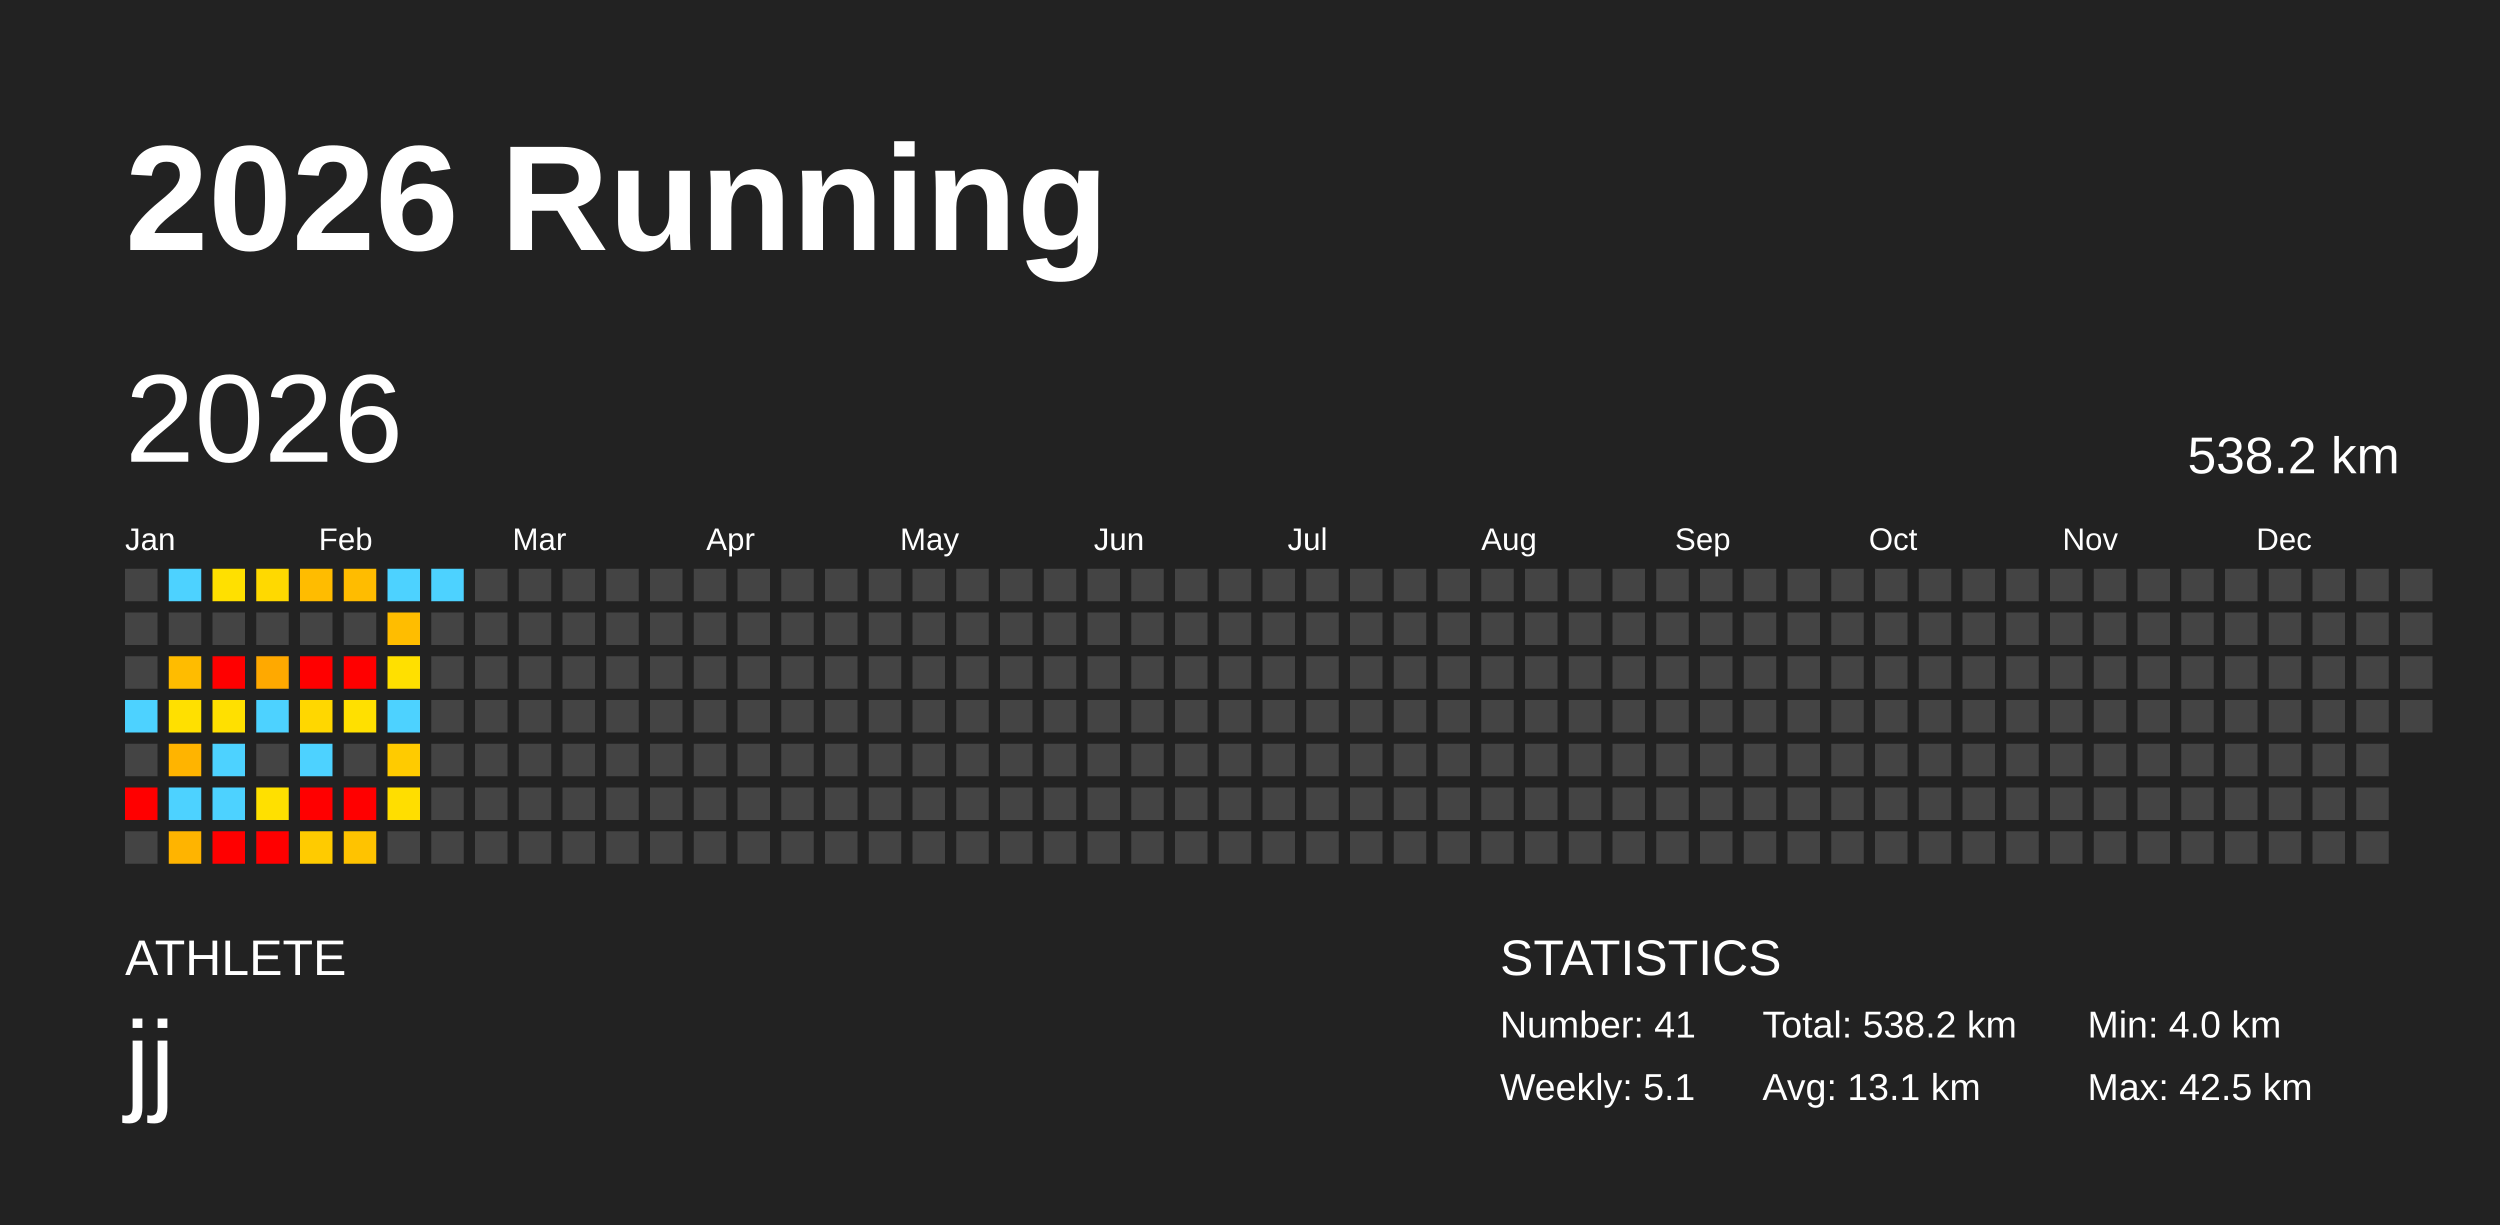
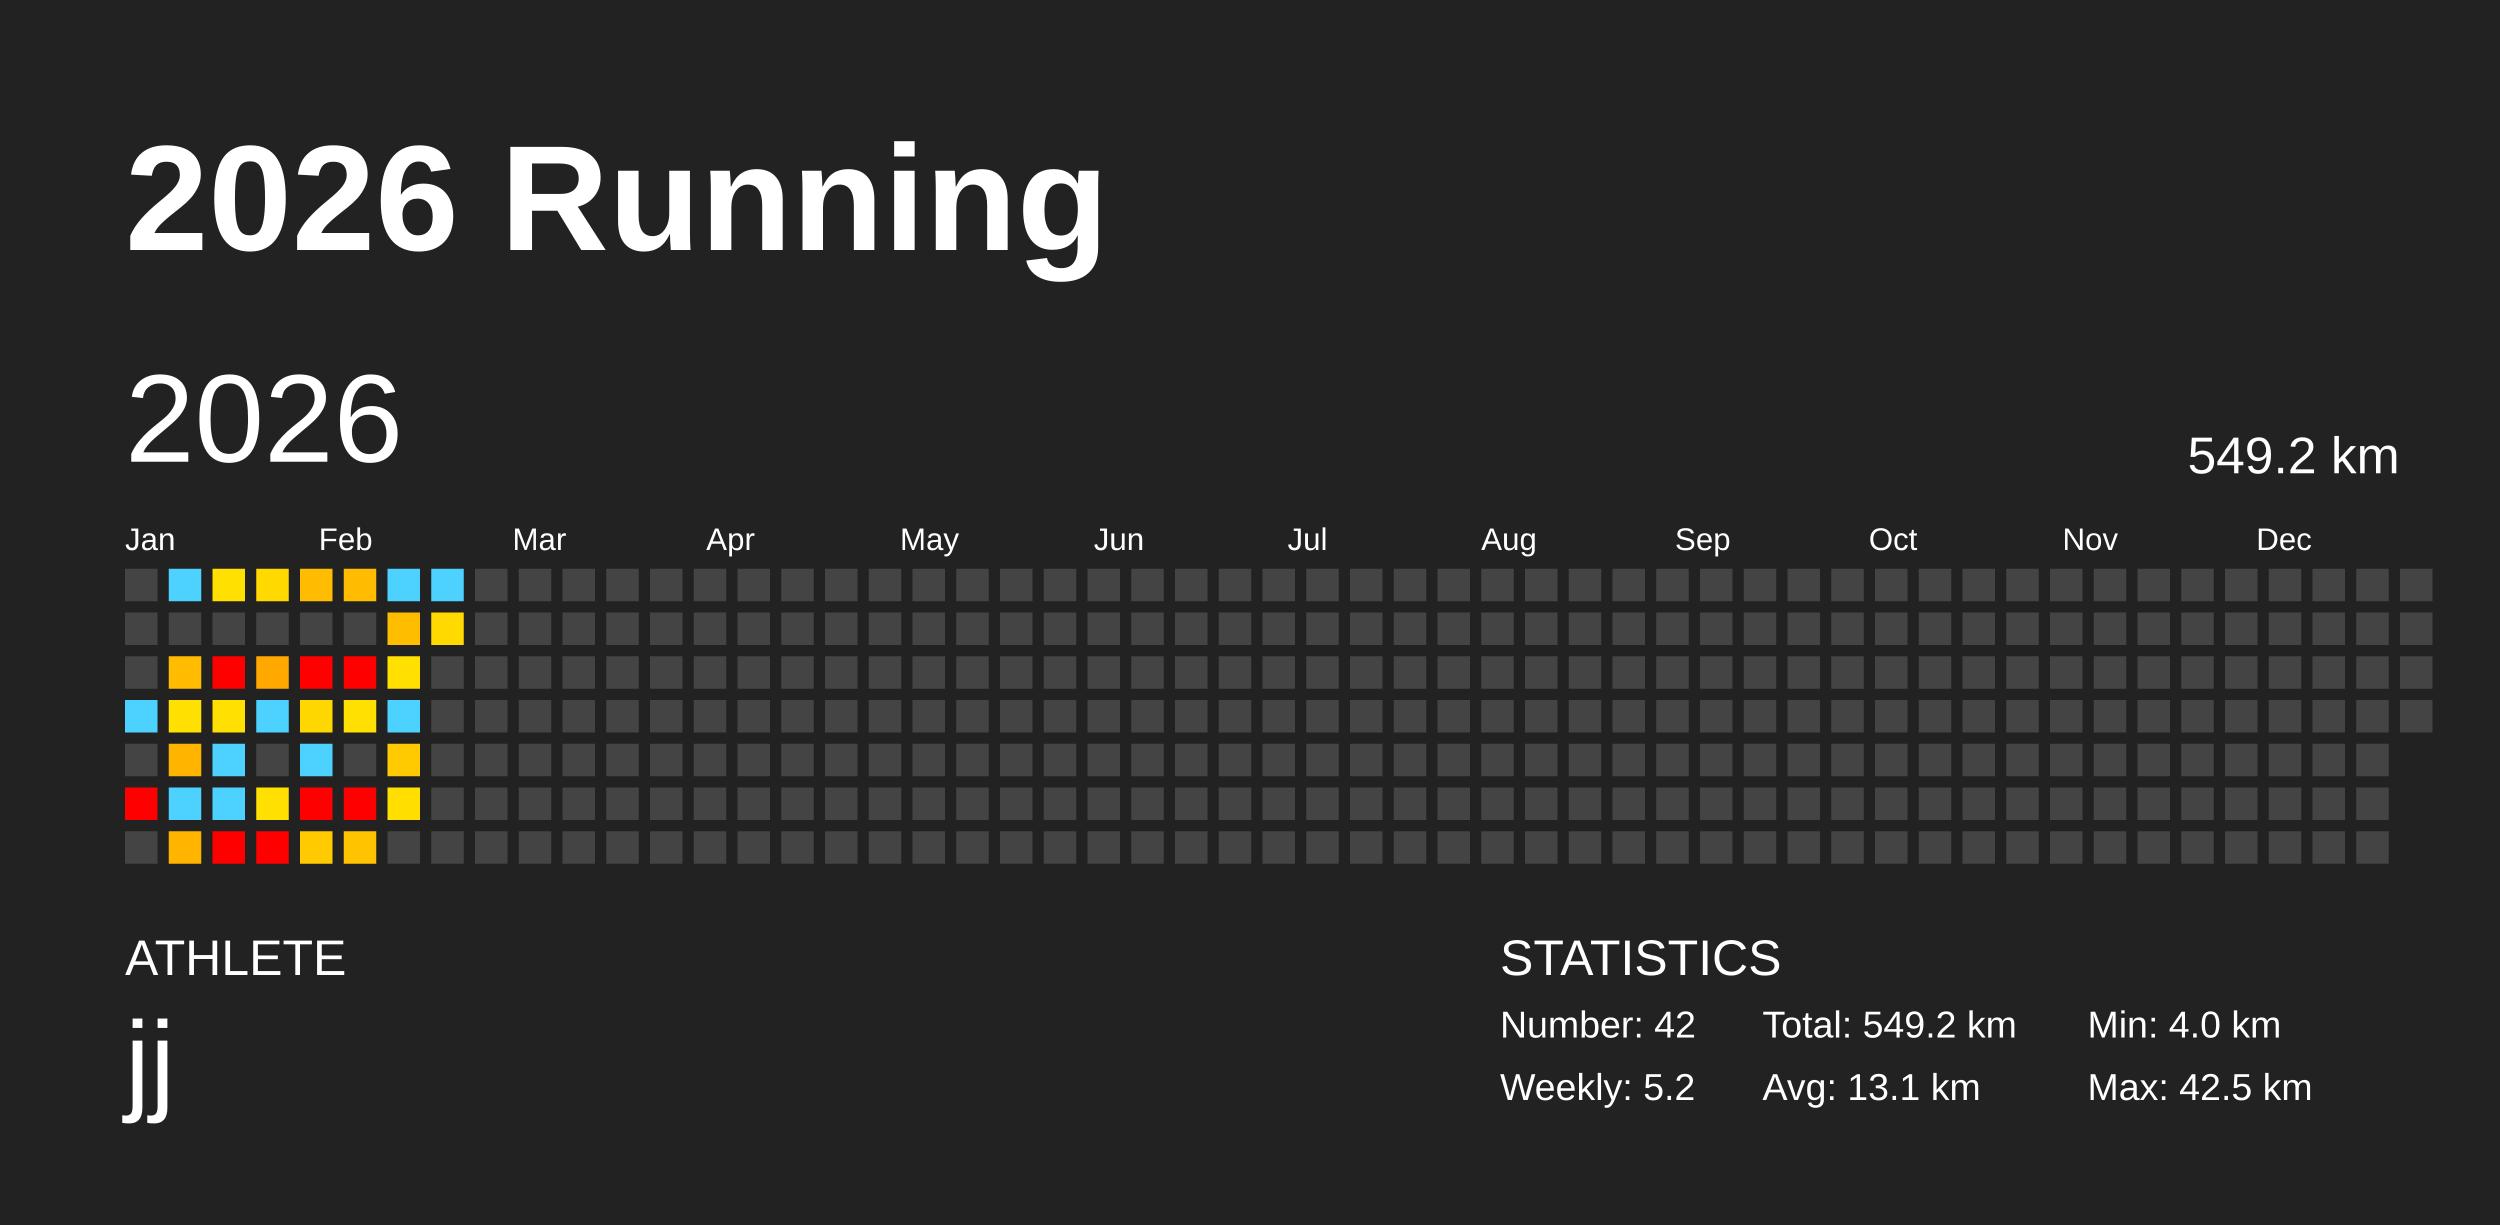
<svg xmlns="http://www.w3.org/2000/svg" baseProfile="full" height="98mm" version="1.1" viewBox="0,0,200,98" width="200mm">
  <defs />
  <rect fill="#222222" height="98" width="200" x="0" y="0" />
  <text fill="#FFFFFF" style="font-size:12px; font-family:Arial; font-weight:bold;" x="10" y="20">2026 Running</text>
  <text fill="#FFFFFF" style="font-size:4px; font-family:Arial" x="10" y="78">ATHLETE</text>
  <text fill="#FFFFFF" style="font-size:9px; font-family:Arial" x="10" y="88">jj</text>
  <text fill="#FFFFFF" style="font-size:4px; font-family:Arial" x="120" y="78">STATISTICS</text>
-   <text fill="#FFFFFF" style="font-size:3px; font-family:Arial" x="120" y="83">Number: 41</text>
-   <text fill="#FFFFFF" style="font-size:3px; font-family:Arial" x="120" y="88">Weekly: 5.1</text>
-   <text fill="#FFFFFF" style="font-size:3px; font-family:Arial" x="141" y="83">Total: 538.2 km</text>
+   <text fill="#FFFFFF" style="font-size:3px; font-family:Arial" x="120" y="83">Number: 42</text>
+   <text fill="#FFFFFF" style="font-size:3px; font-family:Arial" x="120" y="88">Weekly: 5.2</text>
+   <text fill="#FFFFFF" style="font-size:3px; font-family:Arial" x="141" y="83">Total: 549.2 km</text>
  <text fill="#FFFFFF" style="font-size:3px; font-family:Arial" x="141" y="88">Avg: 13.1 km</text>
  <text fill="#FFFFFF" style="font-size:3px; font-family:Arial" x="167" y="83">Min: 4.0 km</text>
  <text fill="#FFFFFF" style="font-size:3px; font-family:Arial" x="167" y="88">Max: 42.5 km</text>
  <text dominant-baseline="hanging" fill="#FFFFFF" style="font-size:10.0px; font-family:Arial;" x="10" y="30">2026</text>
-   <text dominant-baseline="hanging" fill="#FFFFFF" style="font-size:4.125px; font-family:Arial;" x="175" y="35">538.2 km</text>
+   <text dominant-baseline="hanging" fill="#FFFFFF" style="font-size:4.125px; font-family:Arial;" x="175" y="35">549.2 km</text>
  <text fill="#FFFFFF" style="font-size:2.5px; font-family:Arial" x="10.0" y="44">Jan</text>
  <text fill="#FFFFFF" style="font-size:2.5px; font-family:Arial" x="25.5" y="44">Feb</text>
  <text fill="#FFFFFF" style="font-size:2.5px; font-family:Arial" x="41.0" y="44">Mar</text>
  <text fill="#FFFFFF" style="font-size:2.5px; font-family:Arial" x="56.5" y="44">Apr</text>
  <text fill="#FFFFFF" style="font-size:2.5px; font-family:Arial" x="72.0" y="44">May</text>
  <text fill="#FFFFFF" style="font-size:2.5px; font-family:Arial" x="87.5" y="44">Jun</text>
  <text fill="#FFFFFF" style="font-size:2.5px; font-family:Arial" x="103.0" y="44">Jul</text>
  <text fill="#FFFFFF" style="font-size:2.5px; font-family:Arial" x="118.5" y="44">Aug</text>
  <text fill="#FFFFFF" style="font-size:2.5px; font-family:Arial" x="134.0" y="44">Sep</text>
  <text fill="#FFFFFF" style="font-size:2.5px; font-family:Arial" x="149.5" y="44">Oct</text>
  <text fill="#FFFFFF" style="font-size:2.5px; font-family:Arial" x="165.0" y="44">Nov</text>
  <text fill="#FFFFFF" style="font-size:2.5px; font-family:Arial" x="180.5" y="44">Dec</text>
  <rect fill="#444444" height="2.6" width="2.6" x="10.0" y="45.5" />
  <rect fill="#444444" height="2.6" width="2.6" x="10.0" y="49.0" />
  <rect fill="#444444" height="2.6" width="2.6" x="10.0" y="52.5" />
  <rect fill="#4dd2ff" height="2.6" width="2.6" x="10.0" y="56.0" />
  <rect fill="#444444" height="2.6" width="2.6" x="10.0" y="59.5" />
  <rect fill="red" height="2.6" width="2.6" x="10.0" y="63.0" />
  <rect fill="#444444" height="2.6" width="2.6" x="10.0" y="66.5" />
  <rect fill="#4dd2ff" height="2.6" width="2.6" x="13.5" y="45.5" />
  <rect fill="#444444" height="2.6" width="2.6" x="13.5" y="49.0" />
  <rect fill="#ffbc00" height="2.6" width="2.6" x="13.5" y="52.5" />
  <rect fill="#ffe000" height="2.6" width="2.6" x="13.5" y="56.0" />
  <rect fill="#ffb400" height="2.6" width="2.6" x="13.5" y="59.5" />
  <rect fill="#4dd2ff" height="2.6" width="2.6" x="13.5" y="63.0" />
  <rect fill="#ffb400" height="2.6" width="2.6" x="13.5" y="66.5" />
  <rect fill="#ffe000" height="2.6" width="2.6" x="17.0" y="45.5" />
  <rect fill="#444444" height="2.6" width="2.6" x="17.0" y="49.0" />
  <rect fill="red" height="2.6" width="2.6" x="17.0" y="52.5" />
  <rect fill="#ffe000" height="2.6" width="2.6" x="17.0" y="56.0" />
  <rect fill="#4dd2ff" height="2.6" width="2.6" x="17.0" y="59.5" />
  <rect fill="#4dd2ff" height="2.6" width="2.6" x="17.0" y="63.0" />
  <rect fill="red" height="2.6" width="2.6" x="17.0" y="66.5" />
  <rect fill="#ffd900" height="2.6" width="2.6" x="20.5" y="45.5" />
  <rect fill="#444444" height="2.6" width="2.6" x="20.5" y="49.0" />
  <rect fill="#ffa900" height="2.6" width="2.6" x="20.5" y="52.5" />
  <rect fill="#4dd2ff" height="2.6" width="2.6" x="20.5" y="56.0" />
  <rect fill="#444444" height="2.6" width="2.6" x="20.5" y="59.5" />
  <rect fill="#ffe000" height="2.6" width="2.6" x="20.5" y="63.0" />
  <rect fill="red" height="2.6" width="2.6" x="20.5" y="66.5" />
  <rect fill="#ffbc00" height="2.6" width="2.6" x="24.0" y="45.5" />
  <rect fill="#444444" height="2.6" width="2.6" x="24.0" y="49.0" />
  <rect fill="red" height="2.6" width="2.6" x="24.0" y="52.5" />
  <rect fill="#ffd700" height="2.6" width="2.6" x="24.0" y="56.0" />
  <rect fill="#4dd2ff" height="2.6" width="2.6" x="24.0" y="59.5" />
  <rect fill="red" height="2.6" width="2.6" x="24.0" y="63.0" />
  <rect fill="#ffcb00" height="2.6" width="2.6" x="24.0" y="66.5" />
  <rect fill="#ffbc00" height="2.6" width="2.6" x="27.5" y="45.5" />
  <rect fill="#444444" height="2.6" width="2.6" x="27.5" y="49.0" />
  <rect fill="red" height="2.6" width="2.6" x="27.5" y="52.5" />
  <rect fill="#ffe000" height="2.6" width="2.6" x="27.5" y="56.0" />
  <rect fill="#444444" height="2.6" width="2.6" x="27.5" y="59.5" />
  <rect fill="red" height="2.6" width="2.6" x="27.5" y="63.0" />
  <rect fill="#ffc300" height="2.6" width="2.6" x="27.5" y="66.5" />
  <rect fill="#4dd2ff" height="2.6" width="2.6" x="31.0" y="45.5" />
  <rect fill="#ffbd00" height="2.6" width="2.6" x="31.0" y="49.0" />
  <rect fill="#ffe000" height="2.6" width="2.6" x="31.0" y="52.5" />
  <rect fill="#4dd2ff" height="2.6" width="2.6" x="31.0" y="56.0" />
  <rect fill="#ffcb00" height="2.6" width="2.6" x="31.0" y="59.5" />
  <rect fill="#ffde00" height="2.6" width="2.6" x="31.0" y="63.0" />
  <rect fill="#444444" height="2.6" width="2.6" x="31.0" y="66.5" />
  <rect fill="#4dd2ff" height="2.6" width="2.6" x="34.5" y="45.5" />
-   <rect fill="#444444" height="2.6" width="2.6" x="34.5" y="49.0" />
+   <rect fill="#ffd900" height="2.6" width="2.6" x="34.5" y="49.0" />
  <rect fill="#444444" height="2.6" width="2.6" x="34.5" y="52.5" />
  <rect fill="#444444" height="2.6" width="2.6" x="34.5" y="56.0" />
  <rect fill="#444444" height="2.6" width="2.6" x="34.5" y="59.5" />
  <rect fill="#444444" height="2.6" width="2.6" x="34.5" y="63.0" />
  <rect fill="#444444" height="2.6" width="2.6" x="34.5" y="66.5" />
  <rect fill="#444444" height="2.6" width="2.6" x="38.0" y="45.5" />
  <rect fill="#444444" height="2.6" width="2.6" x="38.0" y="49.0" />
  <rect fill="#444444" height="2.6" width="2.6" x="38.0" y="52.5" />
  <rect fill="#444444" height="2.6" width="2.6" x="38.0" y="56.0" />
  <rect fill="#444444" height="2.6" width="2.6" x="38.0" y="59.5" />
  <rect fill="#444444" height="2.6" width="2.6" x="38.0" y="63.0" />
  <rect fill="#444444" height="2.6" width="2.6" x="38.0" y="66.5" />
  <rect fill="#444444" height="2.6" width="2.6" x="41.5" y="45.5" />
  <rect fill="#444444" height="2.6" width="2.6" x="41.5" y="49.0" />
  <rect fill="#444444" height="2.6" width="2.6" x="41.5" y="52.5" />
  <rect fill="#444444" height="2.6" width="2.6" x="41.5" y="56.0" />
  <rect fill="#444444" height="2.6" width="2.6" x="41.5" y="59.5" />
  <rect fill="#444444" height="2.6" width="2.6" x="41.5" y="63.0" />
  <rect fill="#444444" height="2.6" width="2.6" x="41.5" y="66.5" />
  <rect fill="#444444" height="2.6" width="2.6" x="45.0" y="45.5" />
  <rect fill="#444444" height="2.6" width="2.6" x="45.0" y="49.0" />
  <rect fill="#444444" height="2.6" width="2.6" x="45.0" y="52.5" />
  <rect fill="#444444" height="2.6" width="2.6" x="45.0" y="56.0" />
  <rect fill="#444444" height="2.6" width="2.6" x="45.0" y="59.5" />
  <rect fill="#444444" height="2.6" width="2.6" x="45.0" y="63.0" />
  <rect fill="#444444" height="2.6" width="2.6" x="45.0" y="66.5" />
  <rect fill="#444444" height="2.6" width="2.6" x="48.5" y="45.5" />
  <rect fill="#444444" height="2.6" width="2.6" x="48.5" y="49.0" />
  <rect fill="#444444" height="2.6" width="2.6" x="48.5" y="52.5" />
  <rect fill="#444444" height="2.6" width="2.6" x="48.5" y="56.0" />
  <rect fill="#444444" height="2.6" width="2.6" x="48.5" y="59.5" />
  <rect fill="#444444" height="2.6" width="2.6" x="48.5" y="63.0" />
  <rect fill="#444444" height="2.6" width="2.6" x="48.5" y="66.5" />
  <rect fill="#444444" height="2.6" width="2.6" x="52.0" y="45.5" />
  <rect fill="#444444" height="2.6" width="2.6" x="52.0" y="49.0" />
  <rect fill="#444444" height="2.6" width="2.6" x="52.0" y="52.5" />
  <rect fill="#444444" height="2.6" width="2.6" x="52.0" y="56.0" />
  <rect fill="#444444" height="2.6" width="2.6" x="52.0" y="59.5" />
  <rect fill="#444444" height="2.6" width="2.6" x="52.0" y="63.0" />
  <rect fill="#444444" height="2.6" width="2.6" x="52.0" y="66.5" />
  <rect fill="#444444" height="2.6" width="2.6" x="55.5" y="45.5" />
  <rect fill="#444444" height="2.6" width="2.6" x="55.5" y="49.0" />
  <rect fill="#444444" height="2.6" width="2.6" x="55.5" y="52.5" />
  <rect fill="#444444" height="2.6" width="2.6" x="55.5" y="56.0" />
  <rect fill="#444444" height="2.6" width="2.6" x="55.5" y="59.5" />
  <rect fill="#444444" height="2.6" width="2.6" x="55.5" y="63.0" />
  <rect fill="#444444" height="2.6" width="2.6" x="55.5" y="66.5" />
  <rect fill="#444444" height="2.6" width="2.6" x="59.0" y="45.5" />
  <rect fill="#444444" height="2.6" width="2.6" x="59.0" y="49.0" />
  <rect fill="#444444" height="2.6" width="2.6" x="59.0" y="52.5" />
  <rect fill="#444444" height="2.6" width="2.6" x="59.0" y="56.0" />
  <rect fill="#444444" height="2.6" width="2.6" x="59.0" y="59.5" />
  <rect fill="#444444" height="2.6" width="2.6" x="59.0" y="63.0" />
  <rect fill="#444444" height="2.6" width="2.6" x="59.0" y="66.5" />
  <rect fill="#444444" height="2.6" width="2.6" x="62.5" y="45.5" />
  <rect fill="#444444" height="2.6" width="2.6" x="62.5" y="49.0" />
  <rect fill="#444444" height="2.6" width="2.6" x="62.5" y="52.5" />
  <rect fill="#444444" height="2.6" width="2.6" x="62.5" y="56.0" />
  <rect fill="#444444" height="2.6" width="2.6" x="62.5" y="59.5" />
  <rect fill="#444444" height="2.6" width="2.6" x="62.5" y="63.0" />
  <rect fill="#444444" height="2.6" width="2.6" x="62.5" y="66.5" />
  <rect fill="#444444" height="2.6" width="2.6" x="66.0" y="45.5" />
  <rect fill="#444444" height="2.6" width="2.6" x="66.0" y="49.0" />
  <rect fill="#444444" height="2.6" width="2.6" x="66.0" y="52.5" />
  <rect fill="#444444" height="2.6" width="2.6" x="66.0" y="56.0" />
  <rect fill="#444444" height="2.6" width="2.6" x="66.0" y="59.5" />
  <rect fill="#444444" height="2.6" width="2.6" x="66.0" y="63.0" />
  <rect fill="#444444" height="2.6" width="2.6" x="66.0" y="66.5" />
  <rect fill="#444444" height="2.6" width="2.6" x="69.5" y="45.5" />
  <rect fill="#444444" height="2.6" width="2.6" x="69.5" y="49.0" />
  <rect fill="#444444" height="2.6" width="2.6" x="69.5" y="52.5" />
  <rect fill="#444444" height="2.6" width="2.6" x="69.5" y="56.0" />
  <rect fill="#444444" height="2.6" width="2.6" x="69.5" y="59.5" />
  <rect fill="#444444" height="2.6" width="2.6" x="69.5" y="63.0" />
  <rect fill="#444444" height="2.6" width="2.6" x="69.5" y="66.5" />
  <rect fill="#444444" height="2.6" width="2.6" x="73.0" y="45.5" />
  <rect fill="#444444" height="2.6" width="2.6" x="73.0" y="49.0" />
  <rect fill="#444444" height="2.6" width="2.6" x="73.0" y="52.5" />
  <rect fill="#444444" height="2.6" width="2.6" x="73.0" y="56.0" />
  <rect fill="#444444" height="2.6" width="2.6" x="73.0" y="59.5" />
  <rect fill="#444444" height="2.6" width="2.6" x="73.0" y="63.0" />
  <rect fill="#444444" height="2.6" width="2.6" x="73.0" y="66.5" />
  <rect fill="#444444" height="2.6" width="2.6" x="76.5" y="45.5" />
  <rect fill="#444444" height="2.6" width="2.6" x="76.5" y="49.0" />
  <rect fill="#444444" height="2.6" width="2.6" x="76.5" y="52.5" />
  <rect fill="#444444" height="2.6" width="2.6" x="76.5" y="56.0" />
  <rect fill="#444444" height="2.6" width="2.6" x="76.5" y="59.5" />
  <rect fill="#444444" height="2.6" width="2.6" x="76.5" y="63.0" />
  <rect fill="#444444" height="2.6" width="2.6" x="76.5" y="66.5" />
  <rect fill="#444444" height="2.6" width="2.6" x="80.0" y="45.5" />
  <rect fill="#444444" height="2.6" width="2.6" x="80.0" y="49.0" />
  <rect fill="#444444" height="2.6" width="2.6" x="80.0" y="52.5" />
  <rect fill="#444444" height="2.6" width="2.6" x="80.0" y="56.0" />
  <rect fill="#444444" height="2.6" width="2.6" x="80.0" y="59.5" />
  <rect fill="#444444" height="2.6" width="2.6" x="80.0" y="63.0" />
  <rect fill="#444444" height="2.6" width="2.6" x="80.0" y="66.5" />
  <rect fill="#444444" height="2.6" width="2.6" x="83.5" y="45.5" />
  <rect fill="#444444" height="2.6" width="2.6" x="83.5" y="49.0" />
  <rect fill="#444444" height="2.6" width="2.6" x="83.5" y="52.5" />
  <rect fill="#444444" height="2.6" width="2.6" x="83.5" y="56.0" />
  <rect fill="#444444" height="2.6" width="2.6" x="83.5" y="59.5" />
  <rect fill="#444444" height="2.6" width="2.6" x="83.5" y="63.0" />
  <rect fill="#444444" height="2.6" width="2.6" x="83.5" y="66.5" />
  <rect fill="#444444" height="2.6" width="2.6" x="87.0" y="45.5" />
  <rect fill="#444444" height="2.6" width="2.6" x="87.0" y="49.0" />
  <rect fill="#444444" height="2.6" width="2.6" x="87.0" y="52.5" />
  <rect fill="#444444" height="2.6" width="2.6" x="87.0" y="56.0" />
  <rect fill="#444444" height="2.6" width="2.6" x="87.0" y="59.5" />
  <rect fill="#444444" height="2.6" width="2.6" x="87.0" y="63.0" />
  <rect fill="#444444" height="2.6" width="2.6" x="87.0" y="66.5" />
  <rect fill="#444444" height="2.6" width="2.6" x="90.5" y="45.5" />
  <rect fill="#444444" height="2.6" width="2.6" x="90.5" y="49.0" />
  <rect fill="#444444" height="2.6" width="2.6" x="90.5" y="52.5" />
  <rect fill="#444444" height="2.6" width="2.6" x="90.5" y="56.0" />
  <rect fill="#444444" height="2.6" width="2.6" x="90.5" y="59.5" />
  <rect fill="#444444" height="2.6" width="2.6" x="90.5" y="63.0" />
  <rect fill="#444444" height="2.6" width="2.6" x="90.5" y="66.5" />
  <rect fill="#444444" height="2.6" width="2.6" x="94.0" y="45.5" />
  <rect fill="#444444" height="2.6" width="2.6" x="94.0" y="49.0" />
  <rect fill="#444444" height="2.6" width="2.6" x="94.0" y="52.5" />
  <rect fill="#444444" height="2.6" width="2.6" x="94.0" y="56.0" />
  <rect fill="#444444" height="2.6" width="2.6" x="94.0" y="59.5" />
  <rect fill="#444444" height="2.6" width="2.6" x="94.0" y="63.0" />
  <rect fill="#444444" height="2.6" width="2.6" x="94.0" y="66.5" />
  <rect fill="#444444" height="2.6" width="2.6" x="97.5" y="45.5" />
  <rect fill="#444444" height="2.6" width="2.6" x="97.5" y="49.0" />
  <rect fill="#444444" height="2.6" width="2.6" x="97.5" y="52.5" />
  <rect fill="#444444" height="2.6" width="2.6" x="97.5" y="56.0" />
  <rect fill="#444444" height="2.6" width="2.6" x="97.5" y="59.5" />
  <rect fill="#444444" height="2.6" width="2.6" x="97.5" y="63.0" />
  <rect fill="#444444" height="2.6" width="2.6" x="97.5" y="66.5" />
  <rect fill="#444444" height="2.6" width="2.6" x="101.0" y="45.5" />
  <rect fill="#444444" height="2.6" width="2.6" x="101.0" y="49.0" />
  <rect fill="#444444" height="2.6" width="2.6" x="101.0" y="52.5" />
  <rect fill="#444444" height="2.6" width="2.6" x="101.0" y="56.0" />
  <rect fill="#444444" height="2.6" width="2.6" x="101.0" y="59.5" />
  <rect fill="#444444" height="2.6" width="2.6" x="101.0" y="63.0" />
  <rect fill="#444444" height="2.6" width="2.6" x="101.0" y="66.5" />
  <rect fill="#444444" height="2.6" width="2.6" x="104.5" y="45.5" />
  <rect fill="#444444" height="2.6" width="2.6" x="104.5" y="49.0" />
  <rect fill="#444444" height="2.6" width="2.6" x="104.5" y="52.5" />
  <rect fill="#444444" height="2.6" width="2.6" x="104.5" y="56.0" />
  <rect fill="#444444" height="2.6" width="2.6" x="104.5" y="59.5" />
  <rect fill="#444444" height="2.6" width="2.6" x="104.5" y="63.0" />
  <rect fill="#444444" height="2.6" width="2.6" x="104.5" y="66.5" />
  <rect fill="#444444" height="2.6" width="2.6" x="108.0" y="45.5" />
  <rect fill="#444444" height="2.6" width="2.6" x="108.0" y="49.0" />
  <rect fill="#444444" height="2.6" width="2.6" x="108.0" y="52.5" />
  <rect fill="#444444" height="2.6" width="2.6" x="108.0" y="56.0" />
  <rect fill="#444444" height="2.6" width="2.6" x="108.0" y="59.5" />
  <rect fill="#444444" height="2.6" width="2.6" x="108.0" y="63.0" />
  <rect fill="#444444" height="2.6" width="2.6" x="108.0" y="66.5" />
  <rect fill="#444444" height="2.6" width="2.6" x="111.5" y="45.5" />
  <rect fill="#444444" height="2.6" width="2.6" x="111.5" y="49.0" />
  <rect fill="#444444" height="2.6" width="2.6" x="111.5" y="52.5" />
  <rect fill="#444444" height="2.6" width="2.6" x="111.5" y="56.0" />
  <rect fill="#444444" height="2.6" width="2.6" x="111.5" y="59.5" />
  <rect fill="#444444" height="2.6" width="2.6" x="111.5" y="63.0" />
  <rect fill="#444444" height="2.6" width="2.6" x="111.5" y="66.5" />
  <rect fill="#444444" height="2.6" width="2.6" x="115.0" y="45.5" />
  <rect fill="#444444" height="2.6" width="2.6" x="115.0" y="49.0" />
  <rect fill="#444444" height="2.6" width="2.6" x="115.0" y="52.5" />
  <rect fill="#444444" height="2.6" width="2.6" x="115.0" y="56.0" />
  <rect fill="#444444" height="2.6" width="2.6" x="115.0" y="59.5" />
  <rect fill="#444444" height="2.6" width="2.6" x="115.0" y="63.0" />
  <rect fill="#444444" height="2.6" width="2.6" x="115.0" y="66.5" />
  <rect fill="#444444" height="2.6" width="2.6" x="118.5" y="45.5" />
  <rect fill="#444444" height="2.6" width="2.6" x="118.5" y="49.0" />
  <rect fill="#444444" height="2.6" width="2.6" x="118.5" y="52.5" />
  <rect fill="#444444" height="2.6" width="2.6" x="118.5" y="56.0" />
  <rect fill="#444444" height="2.6" width="2.6" x="118.5" y="59.5" />
  <rect fill="#444444" height="2.6" width="2.6" x="118.5" y="63.0" />
  <rect fill="#444444" height="2.6" width="2.6" x="118.5" y="66.5" />
  <rect fill="#444444" height="2.6" width="2.6" x="122.0" y="45.5" />
  <rect fill="#444444" height="2.6" width="2.6" x="122.0" y="49.0" />
  <rect fill="#444444" height="2.6" width="2.6" x="122.0" y="52.5" />
  <rect fill="#444444" height="2.6" width="2.6" x="122.0" y="56.0" />
  <rect fill="#444444" height="2.6" width="2.6" x="122.0" y="59.5" />
  <rect fill="#444444" height="2.6" width="2.6" x="122.0" y="63.0" />
  <rect fill="#444444" height="2.6" width="2.6" x="122.0" y="66.5" />
  <rect fill="#444444" height="2.6" width="2.6" x="125.5" y="45.5" />
  <rect fill="#444444" height="2.6" width="2.6" x="125.5" y="49.0" />
  <rect fill="#444444" height="2.6" width="2.6" x="125.5" y="52.5" />
  <rect fill="#444444" height="2.6" width="2.6" x="125.5" y="56.0" />
  <rect fill="#444444" height="2.6" width="2.6" x="125.5" y="59.5" />
  <rect fill="#444444" height="2.6" width="2.6" x="125.5" y="63.0" />
  <rect fill="#444444" height="2.6" width="2.6" x="125.5" y="66.5" />
  <rect fill="#444444" height="2.6" width="2.6" x="129.0" y="45.5" />
  <rect fill="#444444" height="2.6" width="2.6" x="129.0" y="49.0" />
  <rect fill="#444444" height="2.6" width="2.6" x="129.0" y="52.5" />
  <rect fill="#444444" height="2.6" width="2.6" x="129.0" y="56.0" />
  <rect fill="#444444" height="2.6" width="2.6" x="129.0" y="59.5" />
  <rect fill="#444444" height="2.6" width="2.6" x="129.0" y="63.0" />
  <rect fill="#444444" height="2.6" width="2.6" x="129.0" y="66.5" />
  <rect fill="#444444" height="2.6" width="2.6" x="132.5" y="45.5" />
  <rect fill="#444444" height="2.6" width="2.6" x="132.5" y="49.0" />
  <rect fill="#444444" height="2.6" width="2.6" x="132.5" y="52.5" />
  <rect fill="#444444" height="2.6" width="2.6" x="132.5" y="56.0" />
  <rect fill="#444444" height="2.6" width="2.6" x="132.5" y="59.5" />
  <rect fill="#444444" height="2.6" width="2.6" x="132.5" y="63.0" />
  <rect fill="#444444" height="2.6" width="2.6" x="132.5" y="66.5" />
  <rect fill="#444444" height="2.6" width="2.6" x="136.0" y="45.5" />
  <rect fill="#444444" height="2.6" width="2.6" x="136.0" y="49.0" />
  <rect fill="#444444" height="2.6" width="2.6" x="136.0" y="52.5" />
  <rect fill="#444444" height="2.6" width="2.6" x="136.0" y="56.0" />
  <rect fill="#444444" height="2.6" width="2.6" x="136.0" y="59.5" />
  <rect fill="#444444" height="2.6" width="2.6" x="136.0" y="63.0" />
  <rect fill="#444444" height="2.6" width="2.6" x="136.0" y="66.5" />
  <rect fill="#444444" height="2.6" width="2.6" x="139.5" y="45.5" />
  <rect fill="#444444" height="2.6" width="2.6" x="139.5" y="49.0" />
  <rect fill="#444444" height="2.6" width="2.6" x="139.5" y="52.5" />
  <rect fill="#444444" height="2.6" width="2.6" x="139.5" y="56.0" />
  <rect fill="#444444" height="2.6" width="2.6" x="139.5" y="59.5" />
  <rect fill="#444444" height="2.6" width="2.6" x="139.5" y="63.0" />
  <rect fill="#444444" height="2.6" width="2.6" x="139.5" y="66.5" />
  <rect fill="#444444" height="2.6" width="2.6" x="143.0" y="45.5" />
  <rect fill="#444444" height="2.6" width="2.6" x="143.0" y="49.0" />
  <rect fill="#444444" height="2.6" width="2.6" x="143.0" y="52.5" />
  <rect fill="#444444" height="2.6" width="2.6" x="143.0" y="56.0" />
  <rect fill="#444444" height="2.6" width="2.6" x="143.0" y="59.5" />
  <rect fill="#444444" height="2.6" width="2.6" x="143.0" y="63.0" />
  <rect fill="#444444" height="2.6" width="2.6" x="143.0" y="66.5" />
  <rect fill="#444444" height="2.6" width="2.6" x="146.5" y="45.5" />
  <rect fill="#444444" height="2.6" width="2.6" x="146.5" y="49.0" />
  <rect fill="#444444" height="2.6" width="2.6" x="146.5" y="52.5" />
  <rect fill="#444444" height="2.6" width="2.6" x="146.5" y="56.0" />
  <rect fill="#444444" height="2.6" width="2.6" x="146.5" y="59.5" />
  <rect fill="#444444" height="2.6" width="2.6" x="146.5" y="63.0" />
  <rect fill="#444444" height="2.6" width="2.6" x="146.5" y="66.5" />
  <rect fill="#444444" height="2.6" width="2.6" x="150.0" y="45.5" />
  <rect fill="#444444" height="2.6" width="2.6" x="150.0" y="49.0" />
  <rect fill="#444444" height="2.6" width="2.6" x="150.0" y="52.5" />
  <rect fill="#444444" height="2.6" width="2.6" x="150.0" y="56.0" />
  <rect fill="#444444" height="2.6" width="2.6" x="150.0" y="59.5" />
  <rect fill="#444444" height="2.6" width="2.6" x="150.0" y="63.0" />
  <rect fill="#444444" height="2.6" width="2.6" x="150.0" y="66.5" />
  <rect fill="#444444" height="2.6" width="2.6" x="153.5" y="45.5" />
  <rect fill="#444444" height="2.6" width="2.6" x="153.5" y="49.0" />
  <rect fill="#444444" height="2.6" width="2.6" x="153.5" y="52.5" />
  <rect fill="#444444" height="2.6" width="2.6" x="153.5" y="56.0" />
  <rect fill="#444444" height="2.6" width="2.6" x="153.5" y="59.5" />
  <rect fill="#444444" height="2.6" width="2.6" x="153.5" y="63.0" />
  <rect fill="#444444" height="2.6" width="2.6" x="153.5" y="66.5" />
  <rect fill="#444444" height="2.6" width="2.6" x="157.0" y="45.5" />
  <rect fill="#444444" height="2.6" width="2.6" x="157.0" y="49.0" />
  <rect fill="#444444" height="2.6" width="2.6" x="157.0" y="52.5" />
  <rect fill="#444444" height="2.6" width="2.6" x="157.0" y="56.0" />
  <rect fill="#444444" height="2.6" width="2.6" x="157.0" y="59.5" />
  <rect fill="#444444" height="2.6" width="2.6" x="157.0" y="63.0" />
  <rect fill="#444444" height="2.6" width="2.6" x="157.0" y="66.5" />
  <rect fill="#444444" height="2.6" width="2.6" x="160.5" y="45.5" />
  <rect fill="#444444" height="2.6" width="2.6" x="160.5" y="49.0" />
  <rect fill="#444444" height="2.6" width="2.6" x="160.5" y="52.5" />
  <rect fill="#444444" height="2.6" width="2.6" x="160.5" y="56.0" />
  <rect fill="#444444" height="2.6" width="2.6" x="160.5" y="59.5" />
  <rect fill="#444444" height="2.6" width="2.6" x="160.5" y="63.0" />
  <rect fill="#444444" height="2.6" width="2.6" x="160.5" y="66.5" />
  <rect fill="#444444" height="2.6" width="2.6" x="164.0" y="45.5" />
  <rect fill="#444444" height="2.6" width="2.6" x="164.0" y="49.0" />
  <rect fill="#444444" height="2.6" width="2.6" x="164.0" y="52.5" />
  <rect fill="#444444" height="2.6" width="2.6" x="164.0" y="56.0" />
  <rect fill="#444444" height="2.6" width="2.6" x="164.0" y="59.5" />
  <rect fill="#444444" height="2.6" width="2.6" x="164.0" y="63.0" />
  <rect fill="#444444" height="2.6" width="2.6" x="164.0" y="66.5" />
  <rect fill="#444444" height="2.6" width="2.6" x="167.5" y="45.5" />
  <rect fill="#444444" height="2.6" width="2.6" x="167.5" y="49.0" />
  <rect fill="#444444" height="2.6" width="2.6" x="167.5" y="52.5" />
  <rect fill="#444444" height="2.6" width="2.6" x="167.5" y="56.0" />
  <rect fill="#444444" height="2.6" width="2.6" x="167.5" y="59.5" />
  <rect fill="#444444" height="2.6" width="2.6" x="167.5" y="63.0" />
  <rect fill="#444444" height="2.6" width="2.6" x="167.5" y="66.5" />
  <rect fill="#444444" height="2.6" width="2.6" x="171.0" y="45.5" />
  <rect fill="#444444" height="2.6" width="2.6" x="171.0" y="49.0" />
  <rect fill="#444444" height="2.6" width="2.6" x="171.0" y="52.5" />
  <rect fill="#444444" height="2.6" width="2.6" x="171.0" y="56.0" />
  <rect fill="#444444" height="2.6" width="2.6" x="171.0" y="59.5" />
  <rect fill="#444444" height="2.6" width="2.6" x="171.0" y="63.0" />
  <rect fill="#444444" height="2.6" width="2.6" x="171.0" y="66.5" />
  <rect fill="#444444" height="2.6" width="2.6" x="174.5" y="45.5" />
  <rect fill="#444444" height="2.6" width="2.6" x="174.5" y="49.0" />
  <rect fill="#444444" height="2.6" width="2.6" x="174.5" y="52.5" />
  <rect fill="#444444" height="2.6" width="2.6" x="174.5" y="56.0" />
  <rect fill="#444444" height="2.6" width="2.6" x="174.5" y="59.5" />
  <rect fill="#444444" height="2.6" width="2.6" x="174.5" y="63.0" />
  <rect fill="#444444" height="2.6" width="2.6" x="174.5" y="66.5" />
  <rect fill="#444444" height="2.6" width="2.6" x="178.0" y="45.5" />
  <rect fill="#444444" height="2.6" width="2.6" x="178.0" y="49.0" />
  <rect fill="#444444" height="2.6" width="2.6" x="178.0" y="52.5" />
  <rect fill="#444444" height="2.6" width="2.6" x="178.0" y="56.0" />
  <rect fill="#444444" height="2.6" width="2.6" x="178.0" y="59.5" />
  <rect fill="#444444" height="2.6" width="2.6" x="178.0" y="63.0" />
  <rect fill="#444444" height="2.6" width="2.6" x="178.0" y="66.5" />
  <rect fill="#444444" height="2.6" width="2.6" x="181.5" y="45.5" />
  <rect fill="#444444" height="2.6" width="2.6" x="181.5" y="49.0" />
  <rect fill="#444444" height="2.6" width="2.6" x="181.5" y="52.5" />
  <rect fill="#444444" height="2.6" width="2.6" x="181.5" y="56.0" />
  <rect fill="#444444" height="2.6" width="2.6" x="181.5" y="59.5" />
  <rect fill="#444444" height="2.6" width="2.6" x="181.5" y="63.0" />
  <rect fill="#444444" height="2.6" width="2.6" x="181.5" y="66.5" />
  <rect fill="#444444" height="2.6" width="2.6" x="185.0" y="45.5" />
  <rect fill="#444444" height="2.6" width="2.6" x="185.0" y="49.0" />
  <rect fill="#444444" height="2.6" width="2.6" x="185.0" y="52.5" />
  <rect fill="#444444" height="2.6" width="2.6" x="185.0" y="56.0" />
  <rect fill="#444444" height="2.6" width="2.6" x="185.0" y="59.5" />
  <rect fill="#444444" height="2.6" width="2.6" x="185.0" y="63.0" />
  <rect fill="#444444" height="2.6" width="2.6" x="185.0" y="66.5" />
  <rect fill="#444444" height="2.6" width="2.6" x="188.5" y="45.5" />
  <rect fill="#444444" height="2.6" width="2.6" x="188.5" y="49.0" />
  <rect fill="#444444" height="2.6" width="2.6" x="188.5" y="52.5" />
  <rect fill="#444444" height="2.6" width="2.6" x="188.5" y="56.0" />
  <rect fill="#444444" height="2.6" width="2.6" x="188.5" y="59.5" />
  <rect fill="#444444" height="2.6" width="2.6" x="188.5" y="63.0" />
  <rect fill="#444444" height="2.6" width="2.6" x="188.5" y="66.5" />
  <rect fill="#444444" height="2.6" width="2.6" x="192.0" y="45.5" />
  <rect fill="#444444" height="2.6" width="2.6" x="192.0" y="49.0" />
  <rect fill="#444444" height="2.6" width="2.6" x="192.0" y="52.5" />
  <rect fill="#444444" height="2.6" width="2.6" x="192.0" y="56.0" />
</svg>
